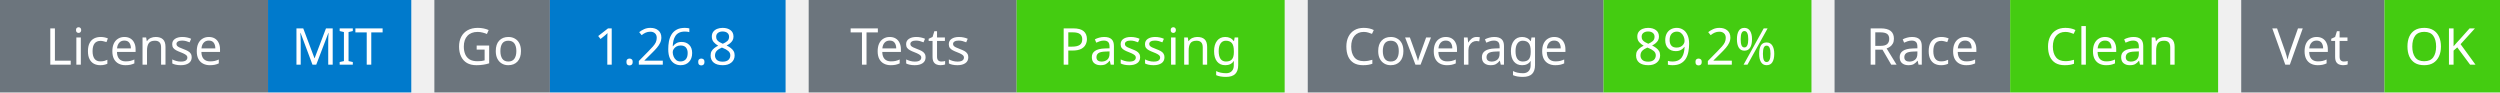
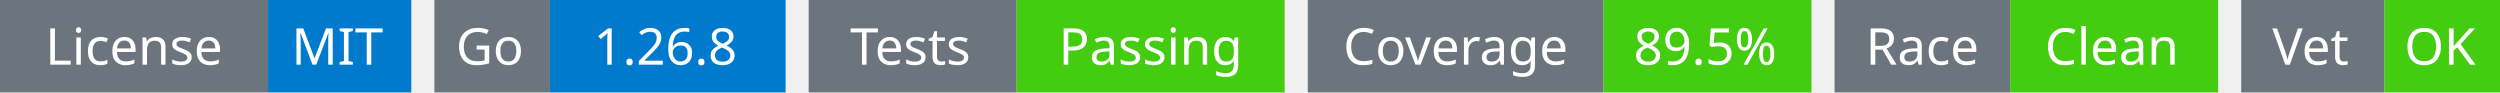
<svg xmlns="http://www.w3.org/2000/svg" width="541" height="20" viewBox="0 0 541 20">
  <g transform="translate(0, 0)">
    <rect x="0" y="0" width="58" height="20" fill="#6c757d" />
    <rect x="58" y="0" width="31" height="20" fill="#007acc" />
    <text x="29" y="14" text-anchor="middle" font-family="sans-serif" font-size="11" fill="white">License</text>
    <text x="73" y="14" text-anchor="middle" font-family="sans-serif" font-size="11" fill="white">MIT</text>
  </g>
  <g transform="translate(94, 0)">
    <rect x="0" y="0" width="25" height="20" fill="#6c757d" />
    <rect x="25" y="0" width="51" height="20" fill="#007acc" />
    <text x="12" y="14" text-anchor="middle" font-family="sans-serif" font-size="11" fill="white">Go</text>
    <text x="50" y="14" text-anchor="middle" font-family="sans-serif" font-size="11" fill="white">1.26.8</text>
  </g>
  <g transform="translate(175, 0)">
    <rect x="0" y="0" width="45" height="20" fill="#6c757d" />
    <rect x="45" y="0" width="58" height="20" fill="#4c1" />
    <text x="22" y="14" text-anchor="middle" font-family="sans-serif" font-size="11" fill="white">Tests</text>
    <text x="74" y="14" text-anchor="middle" font-family="sans-serif" font-size="11" fill="white">Passing</text>
  </g>
  <g transform="translate(283, 0)">
    <rect x="0" y="0" width="64" height="20" fill="#6c757d" />
    <rect x="64" y="0" width="45" height="20" fill="#4c1" />
    <text x="32" y="14" text-anchor="middle" font-family="sans-serif" font-size="11" fill="white">Coverage</text>
-     <text x="86" y="14" text-anchor="middle" font-family="sans-serif" font-size="11" fill="white">89.2%</text>
+     <text x="86" y="14" text-anchor="middle" font-family="sans-serif" font-size="11" fill="white">89.5%</text>
  </g>
  <g transform="translate(397, 0)">
    <rect x="0" y="0" width="38" height="20" fill="#6c757d" />
    <rect x="38" y="0" width="45" height="20" fill="#4c1" />
    <text x="19" y="14" text-anchor="middle" font-family="sans-serif" font-size="11" fill="white">Race</text>
    <text x="60" y="14" text-anchor="middle" font-family="sans-serif" font-size="11" fill="white">Clean</text>
  </g>
  <g transform="translate(485, 0)">
    <rect x="0" y="0" width="31" height="20" fill="#6c757d" />
    <rect x="31" y="0" width="25" height="20" fill="#4c1" />
    <text x="15" y="14" text-anchor="middle" font-family="sans-serif" font-size="11" fill="white">Vet</text>
    <text x="43" y="14" text-anchor="middle" font-family="sans-serif" font-size="11" fill="white">OK</text>
  </g>
</svg>
